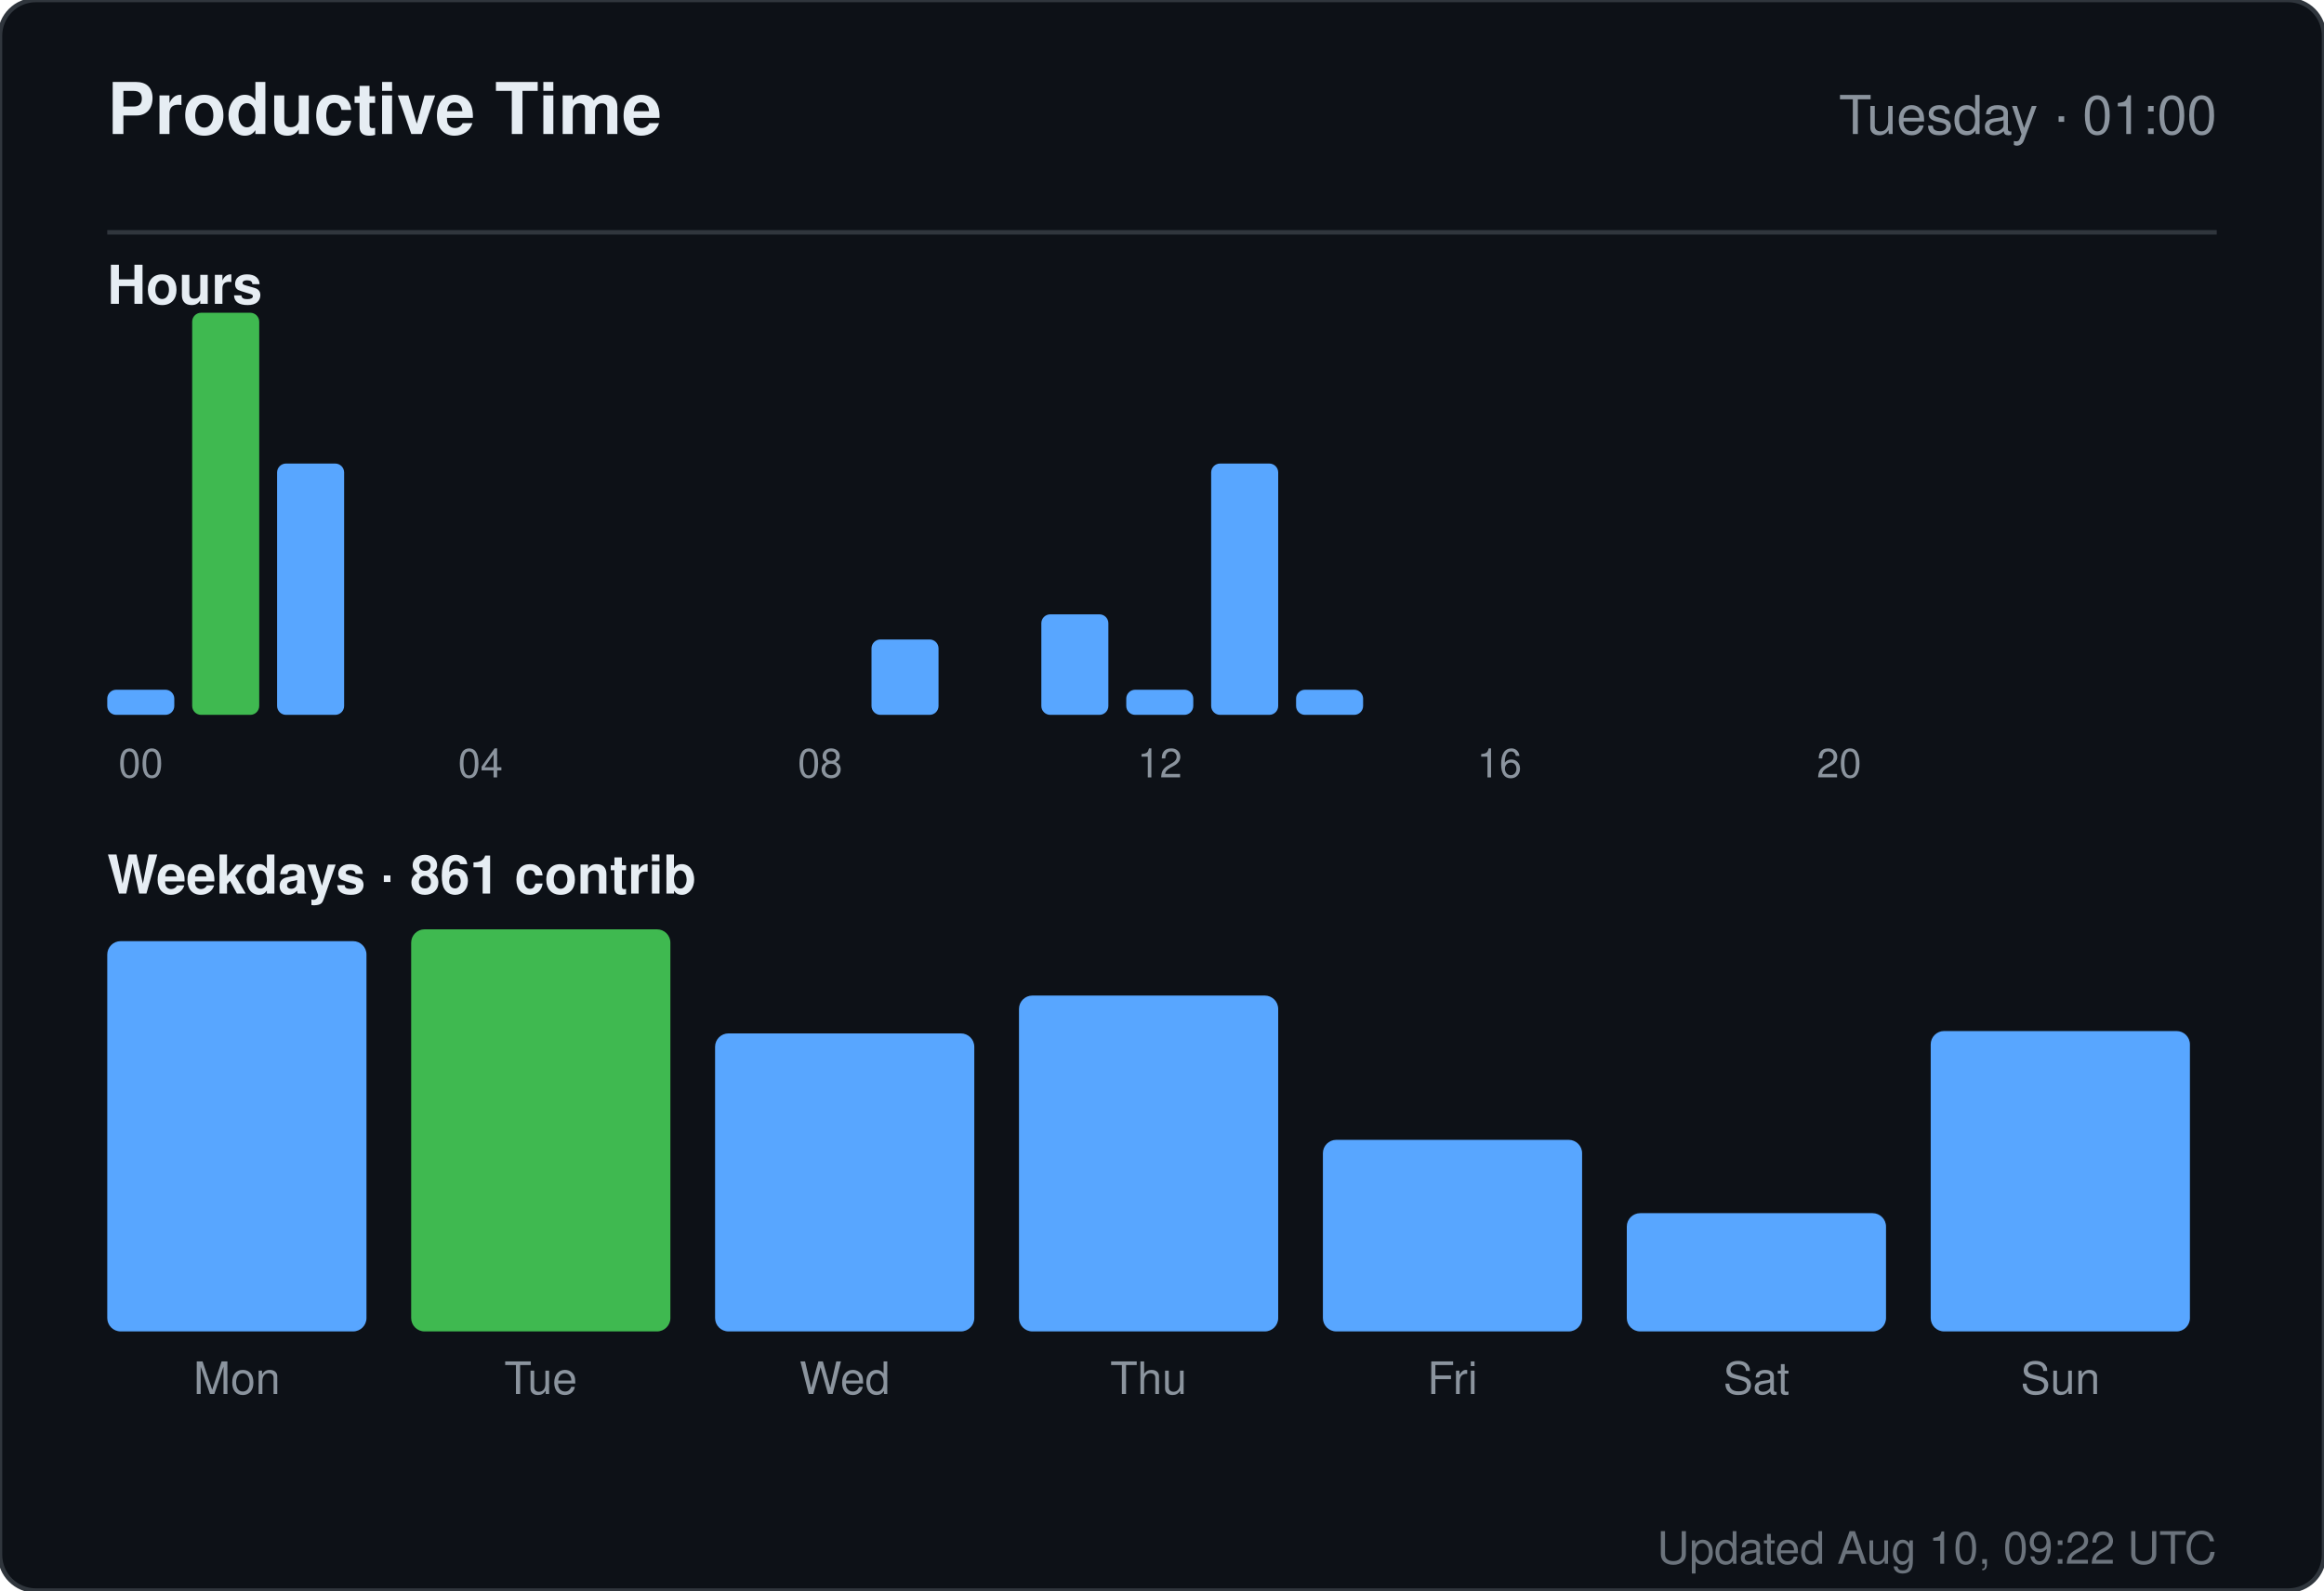
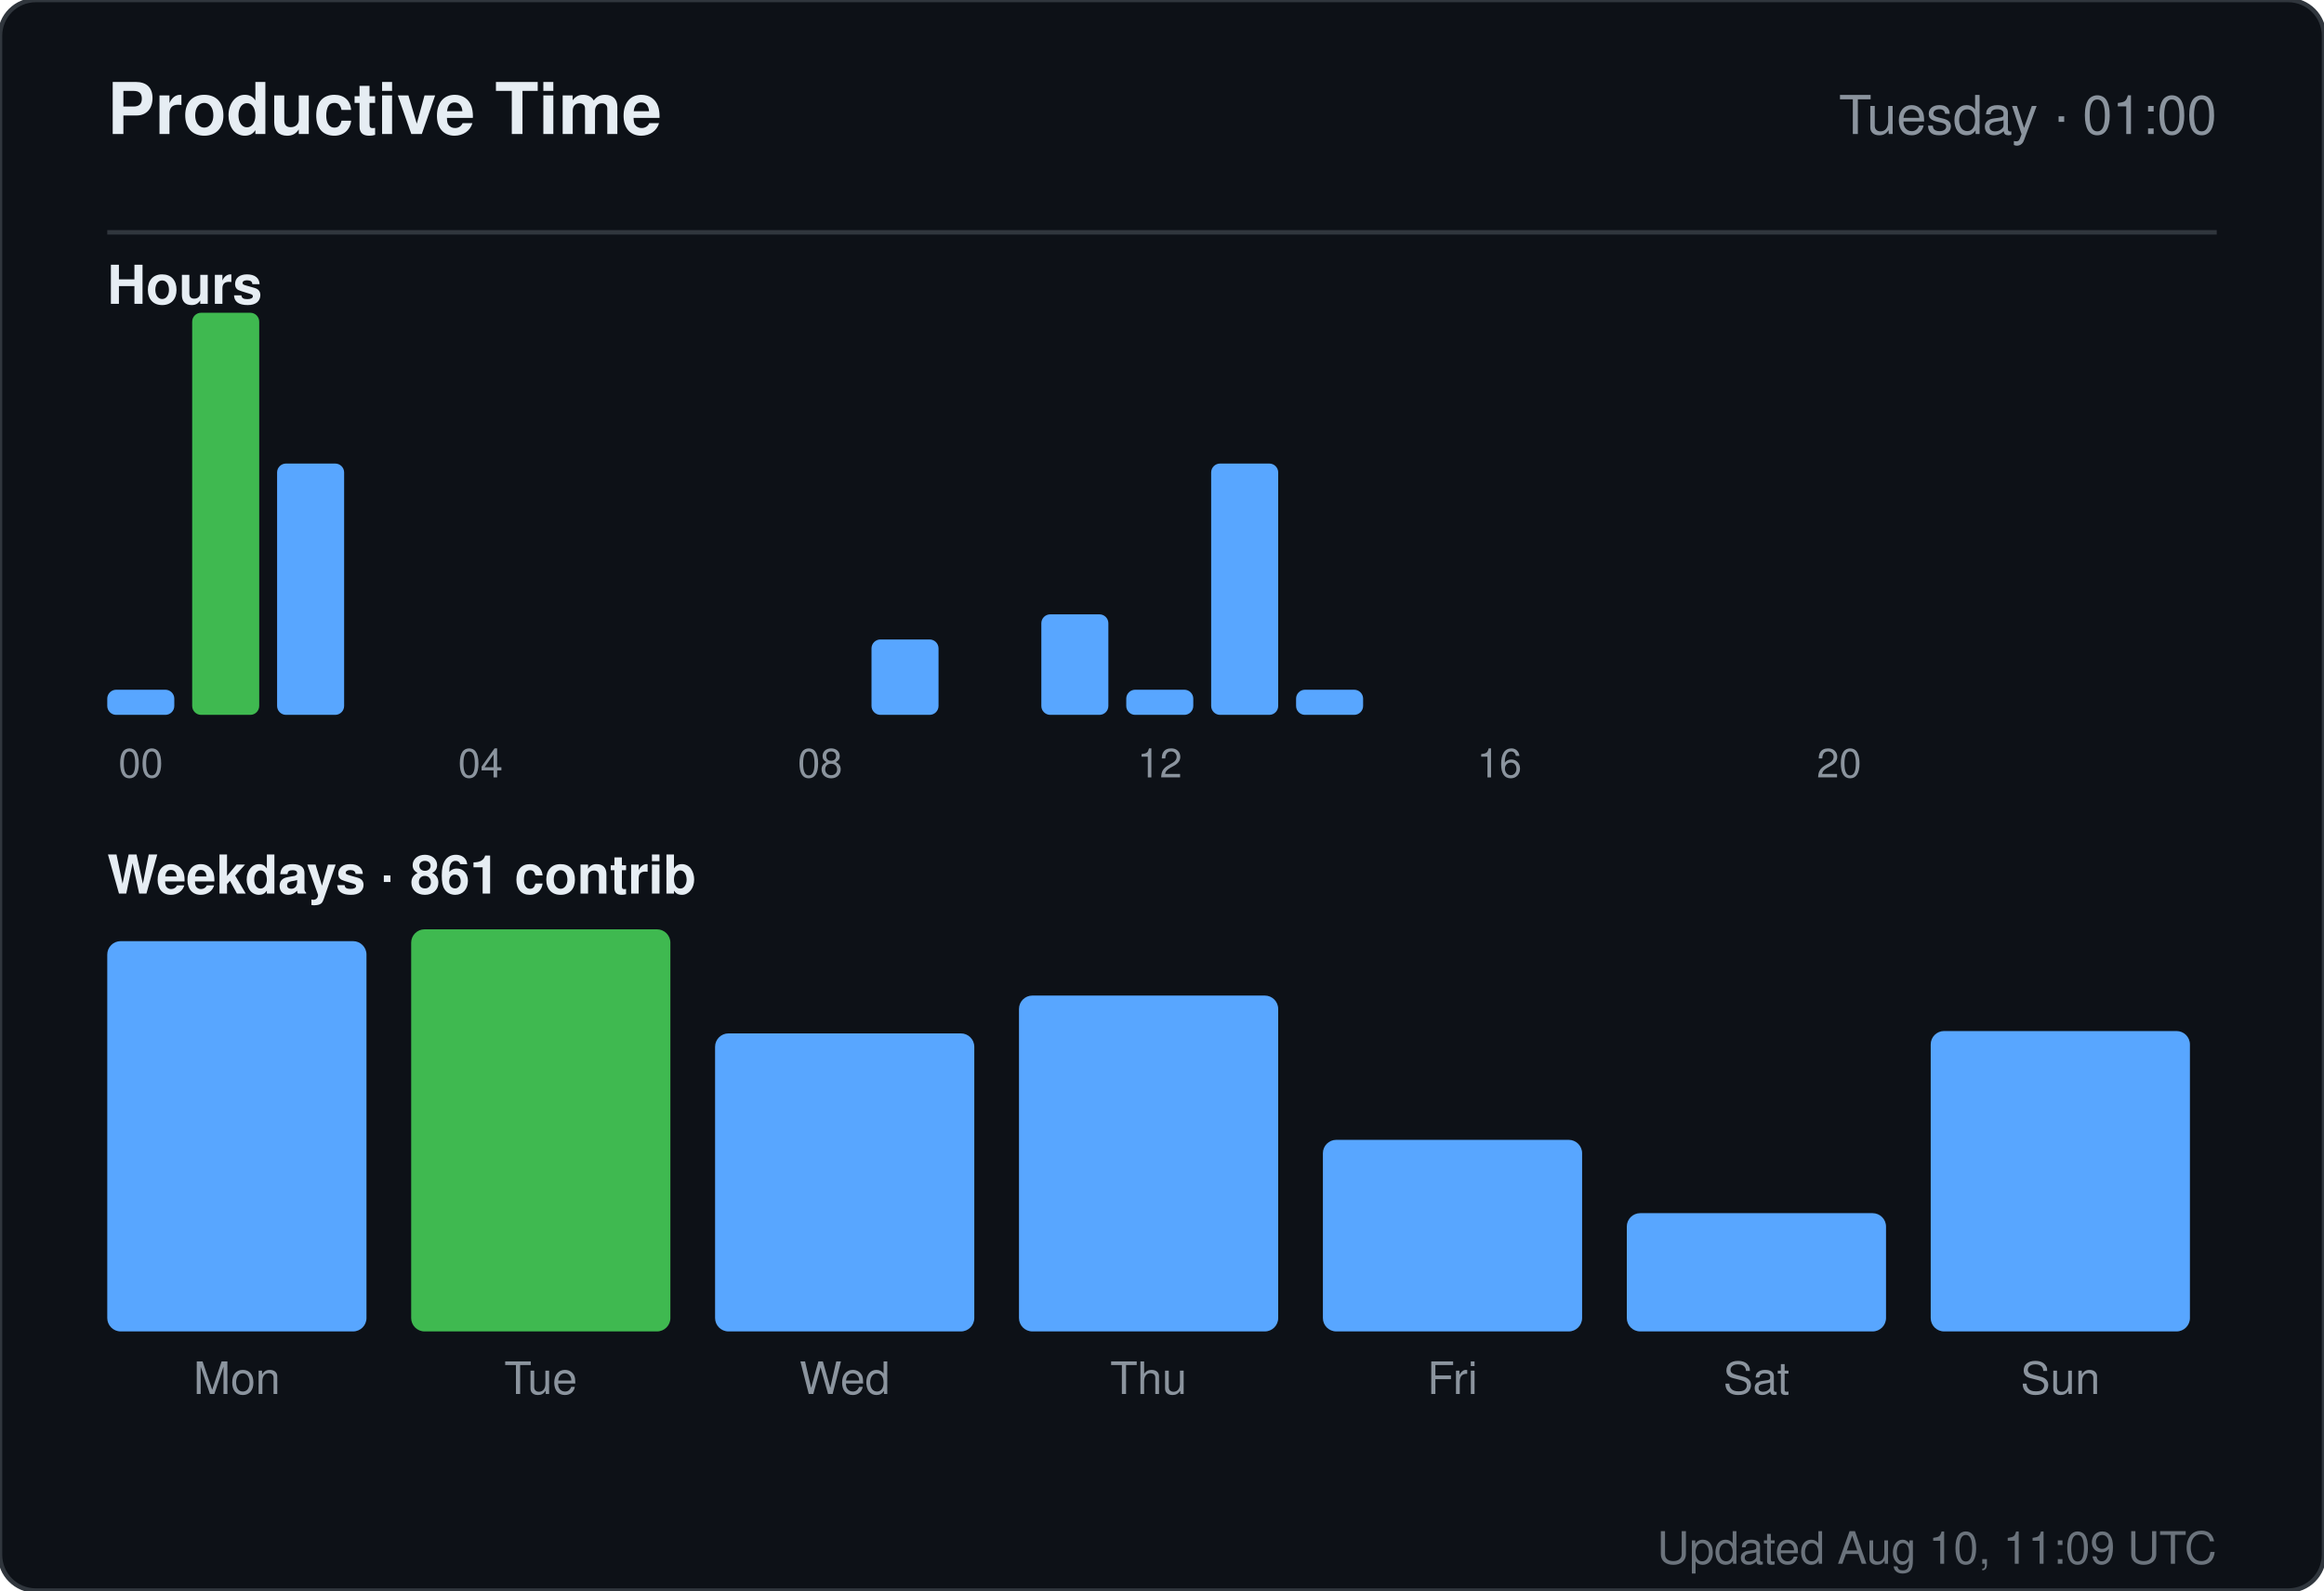
<svg xmlns="http://www.w3.org/2000/svg" width="520" height="356" viewBox="0 0 520 356" role="img" aria-label="Productive time for sandiirawan12">
  <rect width="520" height="356" rx="8" fill="#0d1117" stroke="#30363d" />
  <g font-family="-apple-system, BlinkMacSystemFont, Segoe UI, Helvetica, Arial, sans-serif">
    <text x="24" y="30" fill="#e6edf3" font-size="16" font-weight="700">Productive Time</text>
    <text x="496" y="30" fill="#8b949e" font-size="12" text-anchor="end">Tuesday · 01:00</text>
    <line x1="24" y1="52" x2="496" y2="52" stroke="#30363d" />
    <text x="24" y="68" fill="#e6edf3" font-size="12" font-weight="600">Hours</text>
    <rect x="24" y="154.375" width="15" height="5.625" rx="2" fill="#58a6ff" />
    <text x="31.5" y="174" fill="#8b949e" font-size="9" text-anchor="middle">00</text>
    <rect x="43" y="70" width="15" height="90" rx="2" fill="#3fb950" />
    <rect x="62" y="103.75" width="15" height="56.25" rx="2" fill="#58a6ff" />
    <rect x="81" y="160" width="15" height="0" rx="2" fill="#58a6ff" />
    <rect x="100" y="160" width="15" height="0" rx="2" fill="#58a6ff" />
    <text x="107.5" y="174" fill="#8b949e" font-size="9" text-anchor="middle">04</text>
    <rect x="119" y="160" width="15" height="0" rx="2" fill="#58a6ff" />
    <rect x="138" y="160" width="15" height="0" rx="2" fill="#58a6ff" />
    <rect x="157" y="160" width="15" height="0" rx="2" fill="#58a6ff" />
    <rect x="176" y="160" width="15" height="0" rx="2" fill="#58a6ff" />
    <text x="183.5" y="174" fill="#8b949e" font-size="9" text-anchor="middle">08</text>
    <rect x="195" y="143.125" width="15" height="16.875" rx="2" fill="#58a6ff" />
    <rect x="214" y="160" width="15" height="0" rx="2" fill="#58a6ff" />
    <rect x="233" y="137.5" width="15" height="22.5" rx="2" fill="#58a6ff" />
    <rect x="252" y="154.375" width="15" height="5.625" rx="2" fill="#58a6ff" />
    <text x="259.5" y="174" fill="#8b949e" font-size="9" text-anchor="middle">12</text>
    <rect x="271" y="103.75" width="15" height="56.25" rx="2" fill="#58a6ff" />
    <rect x="290" y="154.375" width="15" height="5.625" rx="2" fill="#58a6ff" />
    <rect x="309" y="160" width="15" height="0" rx="2" fill="#58a6ff" />
    <rect x="328" y="160" width="15" height="0" rx="2" fill="#58a6ff" />
    <text x="335.5" y="174" fill="#8b949e" font-size="9" text-anchor="middle">16</text>
    <rect x="347" y="160" width="15" height="0" rx="2" fill="#58a6ff" />
    <rect x="366" y="160" width="15" height="0" rx="2" fill="#58a6ff" />
    <rect x="385" y="160" width="15" height="0" rx="2" fill="#58a6ff" />
    <rect x="404" y="160" width="15" height="0" rx="2" fill="#58a6ff" />
    <text x="411.5" y="174" fill="#8b949e" font-size="9" text-anchor="middle">20</text>
    <rect x="423" y="160" width="15" height="0" rx="2" fill="#58a6ff" />
    <rect x="442" y="160" width="15" height="0" rx="2" fill="#58a6ff" />
    <rect x="461" y="160" width="15" height="0" rx="2" fill="#58a6ff" />
    <text x="24" y="200" fill="#e6edf3" font-size="12" font-weight="600">Weekdays · 861 contrib</text>
    <rect x="24" y="210.647" width="58" height="87.353" rx="3" fill="#58a6ff" />
    <text x="53" y="312" fill="#8b949e" font-size="10" text-anchor="middle">Mon</text>
    <rect x="92" y="208" width="58" height="90" rx="3" fill="#3fb950" />
    <text x="121" y="312" fill="#8b949e" font-size="10" text-anchor="middle">Tue</text>
    <rect x="160" y="231.294" width="58" height="66.706" rx="3" fill="#58a6ff" />
    <text x="189" y="312" fill="#8b949e" font-size="10" text-anchor="middle">Wed</text>
    <rect x="228" y="222.824" width="58" height="75.176" rx="3" fill="#58a6ff" />
    <text x="257" y="312" fill="#8b949e" font-size="10" text-anchor="middle">Thu</text>
    <rect x="296" y="255.118" width="58" height="42.882" rx="3" fill="#58a6ff" />
    <text x="325" y="312" fill="#8b949e" font-size="10" text-anchor="middle">Fri</text>
    <rect x="364" y="271.529" width="58" height="26.471" rx="3" fill="#58a6ff" />
    <text x="393" y="312" fill="#8b949e" font-size="10" text-anchor="middle">Sat</text>
    <rect x="432" y="230.765" width="58" height="67.235" rx="3" fill="#58a6ff" />
    <text x="461" y="312" fill="#8b949e" font-size="10" text-anchor="middle">Sun</text>
-     <text x="496" y="350" fill="#8b949e" font-size="10" text-anchor="end" opacity="0.75">Updated Aug 10, 09:22 UTC</text>
+     <text x="496" y="350" fill="#8b949e" font-size="10" text-anchor="end" opacity="0.75">Updated Aug 10, 11:09 UTC</text>
  </g>
</svg>
